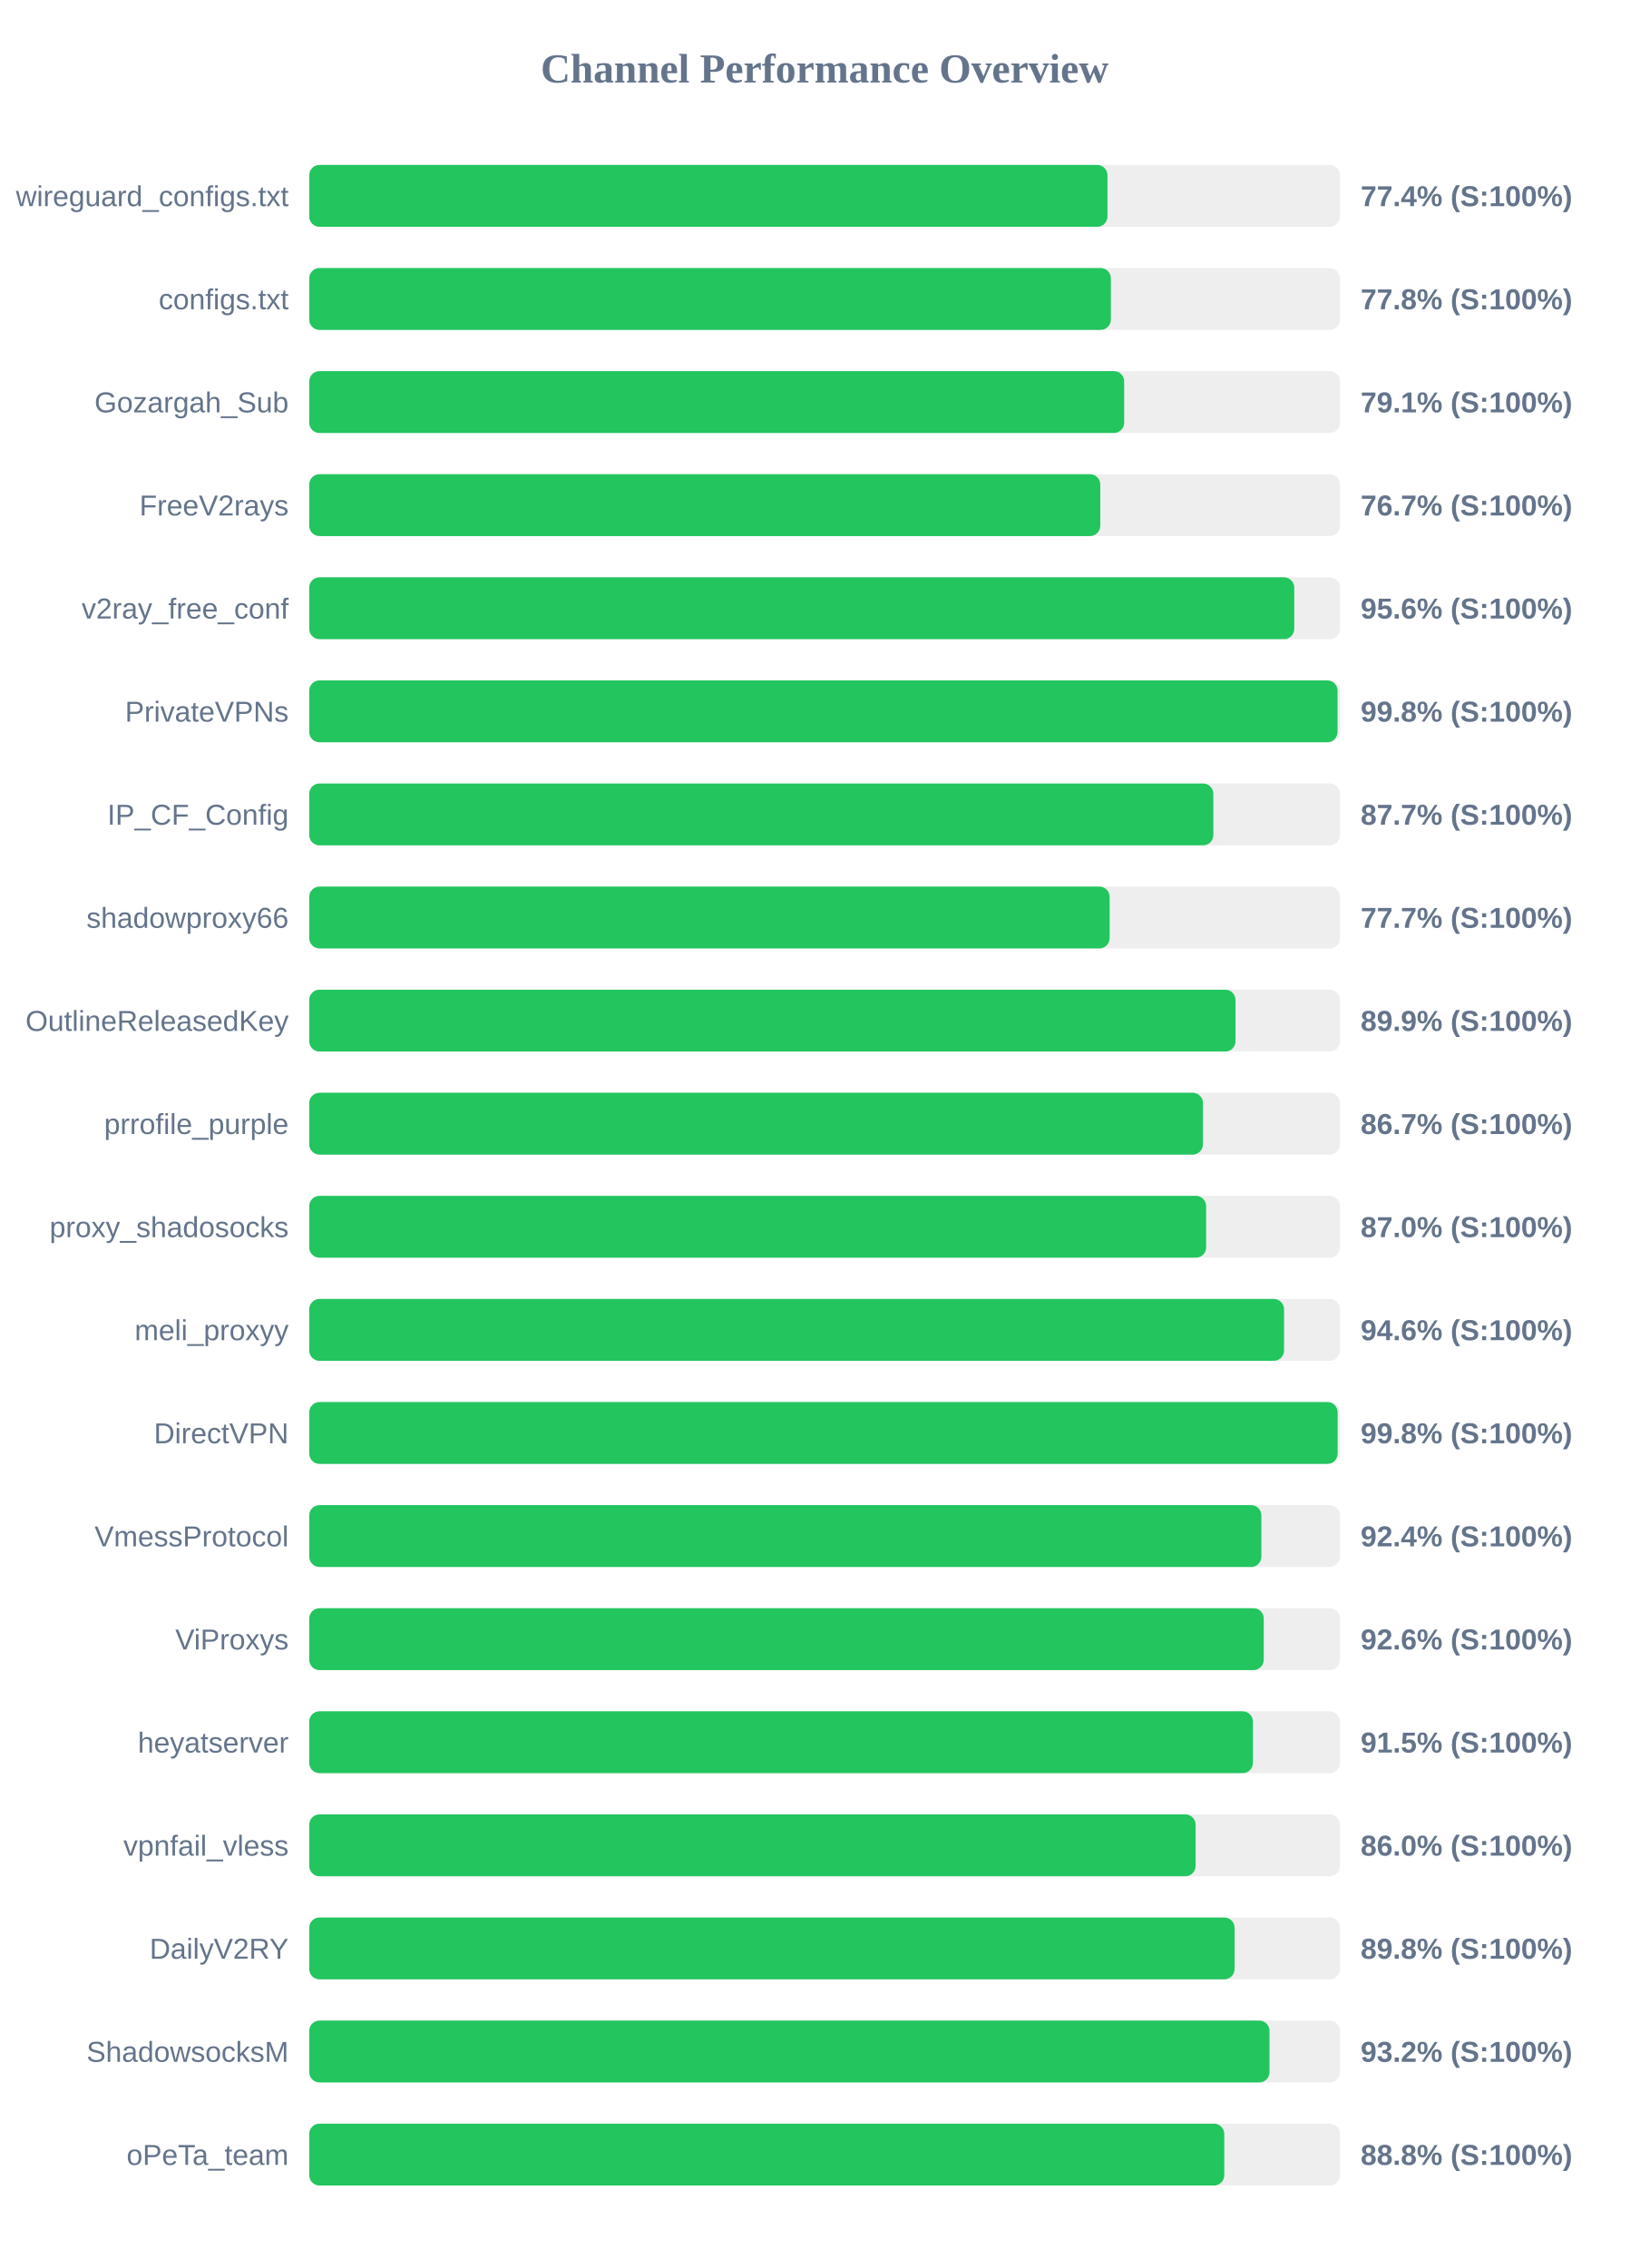
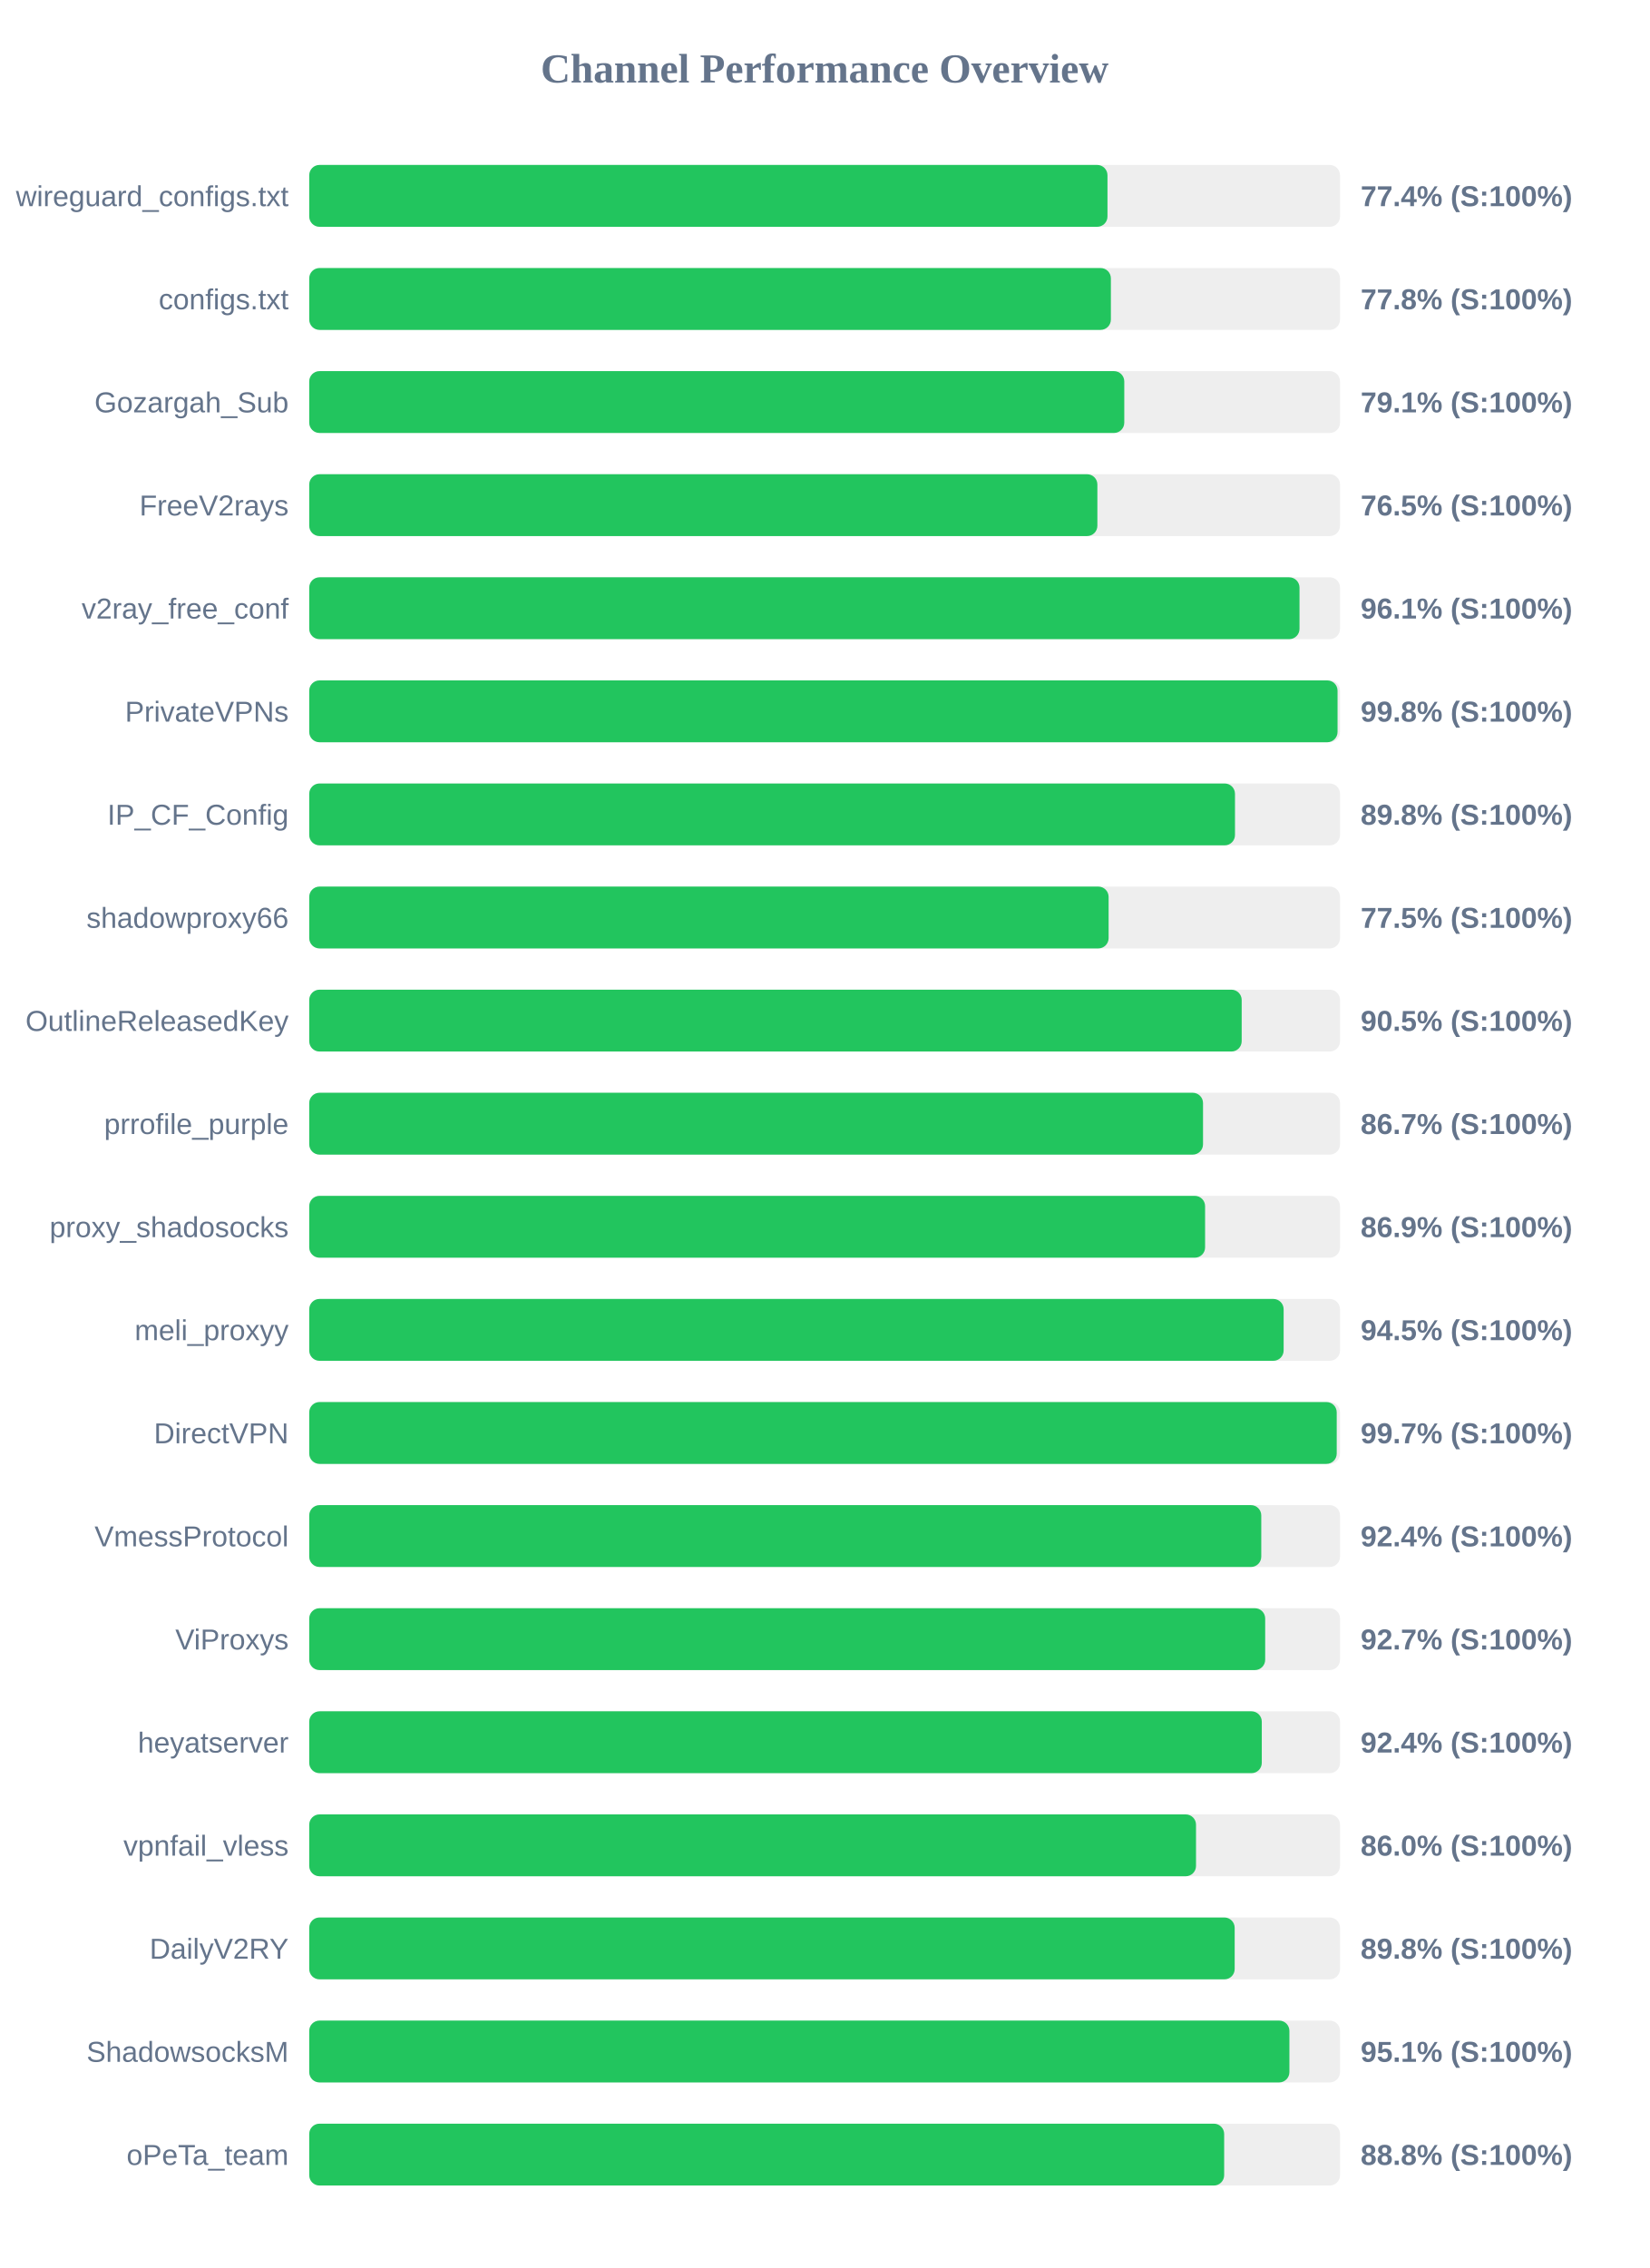
<svg xmlns="http://www.w3.org/2000/svg" width="800" height="1100" version="1.1">
  <style>
        .row { font: 14px Arial; fill: #64748b; }
        .score { font: bold 14px Arial; fill: #64748b; }
    </style>
  <text x="400" y="40" text-anchor="middle" font-size="20px" font-weight="bold" fill="#64748b">Channel Performance Overview</text>
  <rect x="150" y="80" width="500" height="30" fill="#eee" rx="5" />
  <rect x="150" y="80" width="387.2" height="30" fill="#22c55e" rx="5" />
  <text x="140" y="100" text-anchor="end" class="row">wireguard_configs.txt</text>
  <text x="660" y="100" text-anchor="start" class="score">77.4% (S:100%)</text>
  <rect x="150" y="130" width="500" height="30" fill="#eee" rx="5" />
  <rect x="150" y="130" width="388.85" height="30" fill="#22c55e" rx="5" />
  <text x="140" y="150" text-anchor="end" class="row">configs.txt</text>
  <text x="660" y="150" text-anchor="start" class="score">77.8% (S:100%)</text>
  <rect x="150" y="180" width="500" height="30" fill="#eee" rx="5" />
-   <rect x="150" y="180" width="395.3" height="30" fill="#22c55e" rx="5" />
+   <rect x="150" y="180" width="395.35" height="30" fill="#22c55e" rx="5" />
  <text x="140" y="200" text-anchor="end" class="row">Gozargah_Sub</text>
  <text x="660" y="200" text-anchor="start" class="score">79.1% (S:100%)</text>
  <rect x="150" y="230" width="500" height="30" fill="#eee" rx="5" />
-   <rect x="150" y="230" width="383.7" height="30" fill="#22c55e" rx="5" />
+   <rect x="150" y="230" width="382.3" height="30" fill="#22c55e" rx="5" />
  <text x="140" y="250" text-anchor="end" class="row">FreeV2rays</text>
-   <text x="660" y="250" text-anchor="start" class="score">76.7% (S:100%)</text>
+   <text x="660" y="250" text-anchor="start" class="score">76.5% (S:100%)</text>
  <rect x="150" y="280" width="500" height="30" fill="#eee" rx="5" />
-   <rect x="150" y="280" width="477.8" height="30" fill="#22c55e" rx="5" />
+   <rect x="150" y="280" width="480.35" height="30" fill="#22c55e" rx="5" />
  <text x="140" y="300" text-anchor="end" class="row">v2ray_free_conf</text>
-   <text x="660" y="300" text-anchor="start" class="score">95.6% (S:100%)</text>
+   <text x="660" y="300" text-anchor="start" class="score">96.1% (S:100%)</text>
  <rect x="150" y="330" width="500" height="30" fill="#eee" rx="5" />
  <rect x="150" y="330" width="498.8" height="30" fill="#22c55e" rx="5" />
  <text x="140" y="350" text-anchor="end" class="row">PrivateVPNs</text>
  <text x="660" y="350" text-anchor="start" class="score">99.8% (S:100%)</text>
  <rect x="150" y="380" width="500" height="30" fill="#eee" rx="5" />
-   <rect x="150" y="380" width="438.55" height="30" fill="#22c55e" rx="5" />
+   <rect x="150" y="380" width="449.05" height="30" fill="#22c55e" rx="5" />
  <text x="140" y="400" text-anchor="end" class="row">IP_CF_Config</text>
-   <text x="660" y="400" text-anchor="start" class="score">87.7% (S:100%)</text>
+   <text x="660" y="400" text-anchor="start" class="score">89.8% (S:100%)</text>
  <rect x="150" y="430" width="500" height="30" fill="#eee" rx="5" />
-   <rect x="150" y="430" width="388.25" height="30" fill="#22c55e" rx="5" />
+   <rect x="150" y="430" width="387.75" height="30" fill="#22c55e" rx="5" />
  <text x="140" y="450" text-anchor="end" class="row">shadowproxy66</text>
-   <text x="660" y="450" text-anchor="start" class="score">77.7% (S:100%)</text>
+   <text x="660" y="450" text-anchor="start" class="score">77.5% (S:100%)</text>
  <rect x="150" y="480" width="500" height="30" fill="#eee" rx="5" />
-   <rect x="150" y="480" width="449.3" height="30" fill="#22c55e" rx="5" />
+   <rect x="150" y="480" width="452.3" height="30" fill="#22c55e" rx="5" />
  <text x="140" y="500" text-anchor="end" class="row">OutlineReleasedKey</text>
-   <text x="660" y="500" text-anchor="start" class="score">89.9% (S:100%)</text>
+   <text x="660" y="500" text-anchor="start" class="score">90.5% (S:100%)</text>
  <rect x="150" y="530" width="500" height="30" fill="#eee" rx="5" />
-   <rect x="150" y="530" width="433.5" height="30" fill="#22c55e" rx="5" />
+   <rect x="150" y="530" width="433.55" height="30" fill="#22c55e" rx="5" />
  <text x="140" y="550" text-anchor="end" class="row">prrofile_purple</text>
  <text x="660" y="550" text-anchor="start" class="score">86.7% (S:100%)</text>
  <rect x="150" y="580" width="500" height="30" fill="#eee" rx="5" />
-   <rect x="150" y="580" width="435.05" height="30" fill="#22c55e" rx="5" />
+   <rect x="150" y="580" width="434.55" height="30" fill="#22c55e" rx="5" />
  <text x="140" y="600" text-anchor="end" class="row">proxy_shadosocks</text>
-   <text x="660" y="600" text-anchor="start" class="score">87.0% (S:100%)</text>
+   <text x="660" y="600" text-anchor="start" class="score">86.9% (S:100%)</text>
  <rect x="150" y="630" width="500" height="30" fill="#eee" rx="5" />
-   <rect x="150" y="630" width="472.85" height="30" fill="#22c55e" rx="5" />
+   <rect x="150" y="630" width="472.65" height="30" fill="#22c55e" rx="5" />
  <text x="140" y="650" text-anchor="end" class="row">meli_proxyy</text>
-   <text x="660" y="650" text-anchor="start" class="score">94.6% (S:100%)</text>
+   <text x="660" y="650" text-anchor="start" class="score">94.5% (S:100%)</text>
  <rect x="150" y="680" width="500" height="30" fill="#eee" rx="5" />
-   <rect x="150" y="680" width="498.85" height="30" fill="#22c55e" rx="5" />
+   <rect x="150" y="680" width="498.4" height="30" fill="#22c55e" rx="5" />
  <text x="140" y="700" text-anchor="end" class="row">DirectVPN</text>
-   <text x="660" y="700" text-anchor="start" class="score">99.8% (S:100%)</text>
+   <text x="660" y="700" text-anchor="start" class="score">99.7% (S:100%)</text>
  <rect x="150" y="730" width="500" height="30" fill="#eee" rx="5" />
-   <rect x="150" y="730" width="461.85" height="30" fill="#22c55e" rx="5" />
+   <rect x="150" y="730" width="461.8" height="30" fill="#22c55e" rx="5" />
  <text x="140" y="750" text-anchor="end" class="row">VmessProtocol</text>
  <text x="660" y="750" text-anchor="start" class="score">92.4% (S:100%)</text>
  <rect x="150" y="780" width="500" height="30" fill="#eee" rx="5" />
-   <rect x="150" y="780" width="463.0" height="30" fill="#22c55e" rx="5" />
+   <rect x="150" y="780" width="463.7" height="30" fill="#22c55e" rx="5" />
  <text x="140" y="800" text-anchor="end" class="row">ViProxys</text>
-   <text x="660" y="800" text-anchor="start" class="score">92.6% (S:100%)</text>
+   <text x="660" y="800" text-anchor="start" class="score">92.7% (S:100%)</text>
  <rect x="150" y="830" width="500" height="30" fill="#eee" rx="5" />
-   <rect x="150" y="830" width="457.75" height="30" fill="#22c55e" rx="5" />
+   <rect x="150" y="830" width="462.05" height="30" fill="#22c55e" rx="5" />
  <text x="140" y="850" text-anchor="end" class="row">heyatserver</text>
-   <text x="660" y="850" text-anchor="start" class="score">91.5% (S:100%)</text>
+   <text x="660" y="850" text-anchor="start" class="score">92.4% (S:100%)</text>
  <rect x="150" y="880" width="500" height="30" fill="#eee" rx="5" />
-   <rect x="150" y="880" width="429.95" height="30" fill="#22c55e" rx="5" />
+   <rect x="150" y="880" width="430.15" height="30" fill="#22c55e" rx="5" />
  <text x="140" y="900" text-anchor="end" class="row">vpnfail_vless</text>
  <text x="660" y="900" text-anchor="start" class="score">86.0% (S:100%)</text>
  <rect x="150" y="930" width="500" height="30" fill="#eee" rx="5" />
-   <rect x="150" y="930" width="448.85" height="30" fill="#22c55e" rx="5" />
+   <rect x="150" y="930" width="448.9" height="30" fill="#22c55e" rx="5" />
  <text x="140" y="950" text-anchor="end" class="row">DailyV2RY</text>
  <text x="660" y="950" text-anchor="start" class="score">89.8% (S:100%)</text>
  <rect x="150" y="980" width="500" height="30" fill="#eee" rx="5" />
-   <rect x="150" y="980" width="465.8" height="30" fill="#22c55e" rx="5" />
+   <rect x="150" y="980" width="475.45" height="30" fill="#22c55e" rx="5" />
  <text x="140" y="1000" text-anchor="end" class="row">ShadowsocksM</text>
-   <text x="660" y="1000" text-anchor="start" class="score">93.2% (S:100%)</text>
+   <text x="660" y="1000" text-anchor="start" class="score">95.1% (S:100%)</text>
  <rect x="150" y="1030" width="500" height="30" fill="#eee" rx="5" />
-   <rect x="150" y="1030" width="443.85" height="30" fill="#22c55e" rx="5" />
+   <rect x="150" y="1030" width="443.8" height="30" fill="#22c55e" rx="5" />
  <text x="140" y="1050" text-anchor="end" class="row">oPeTa_team</text>
  <text x="660" y="1050" text-anchor="start" class="score">88.8% (S:100%)</text>
</svg>
